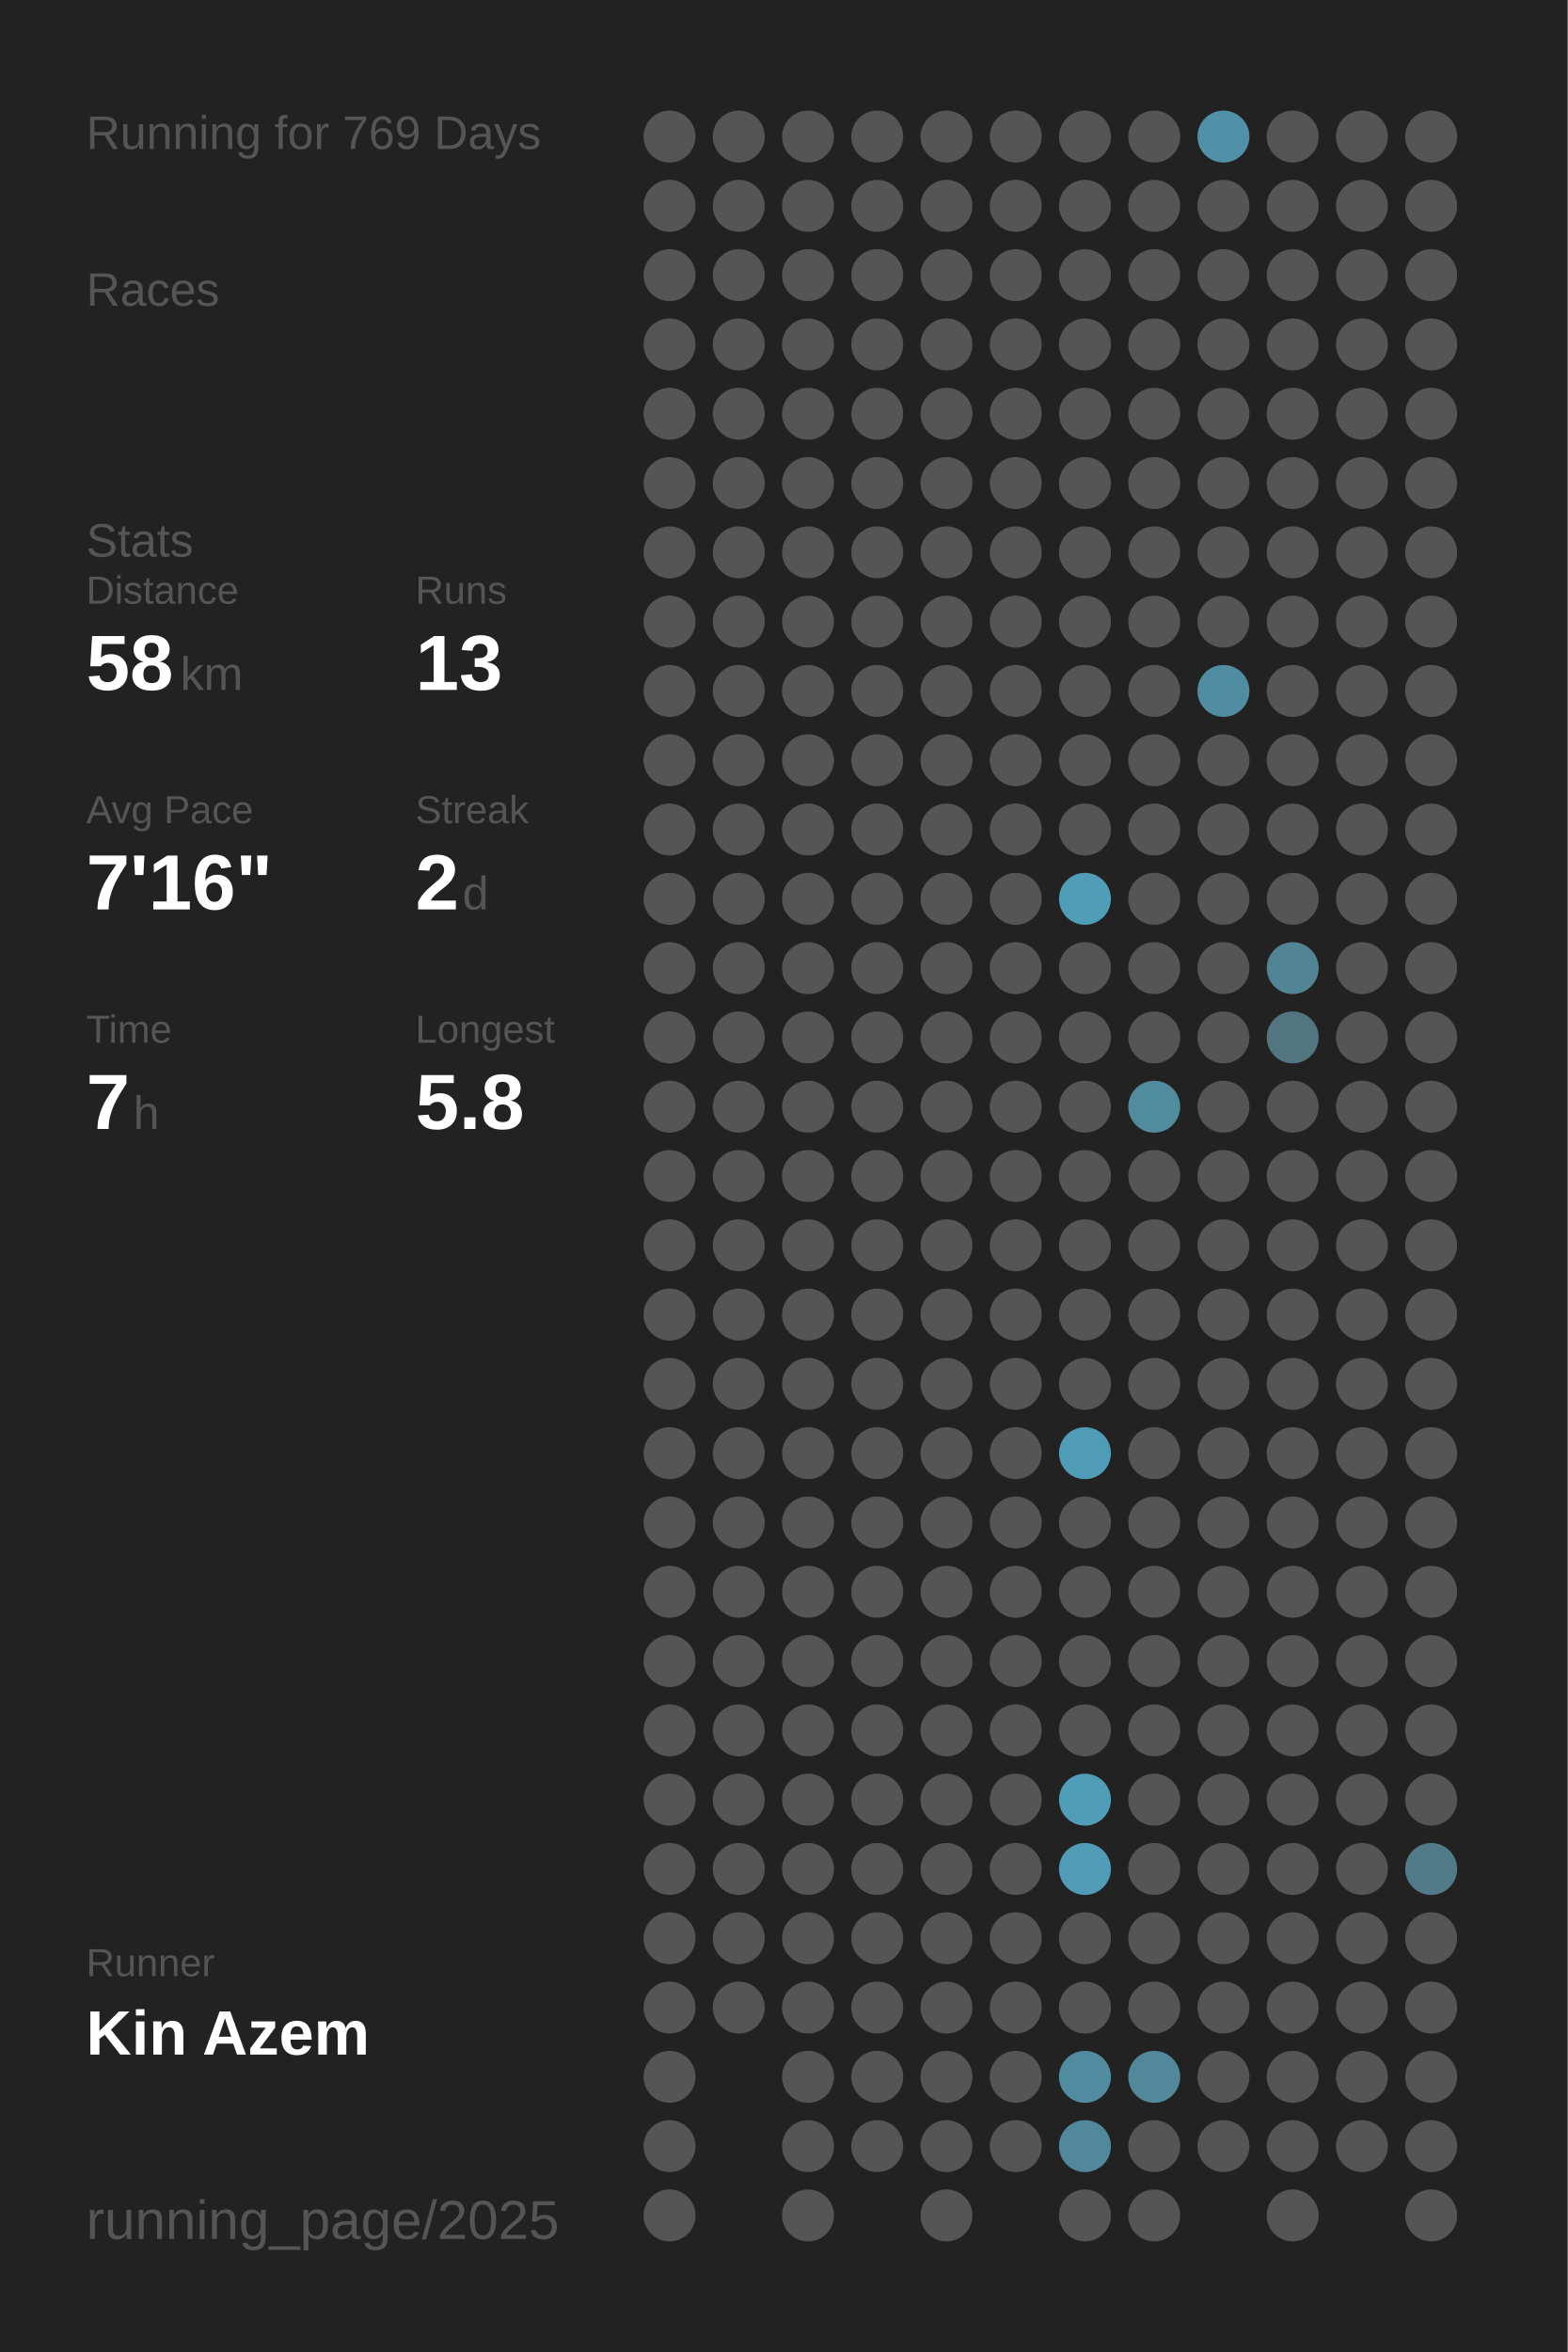
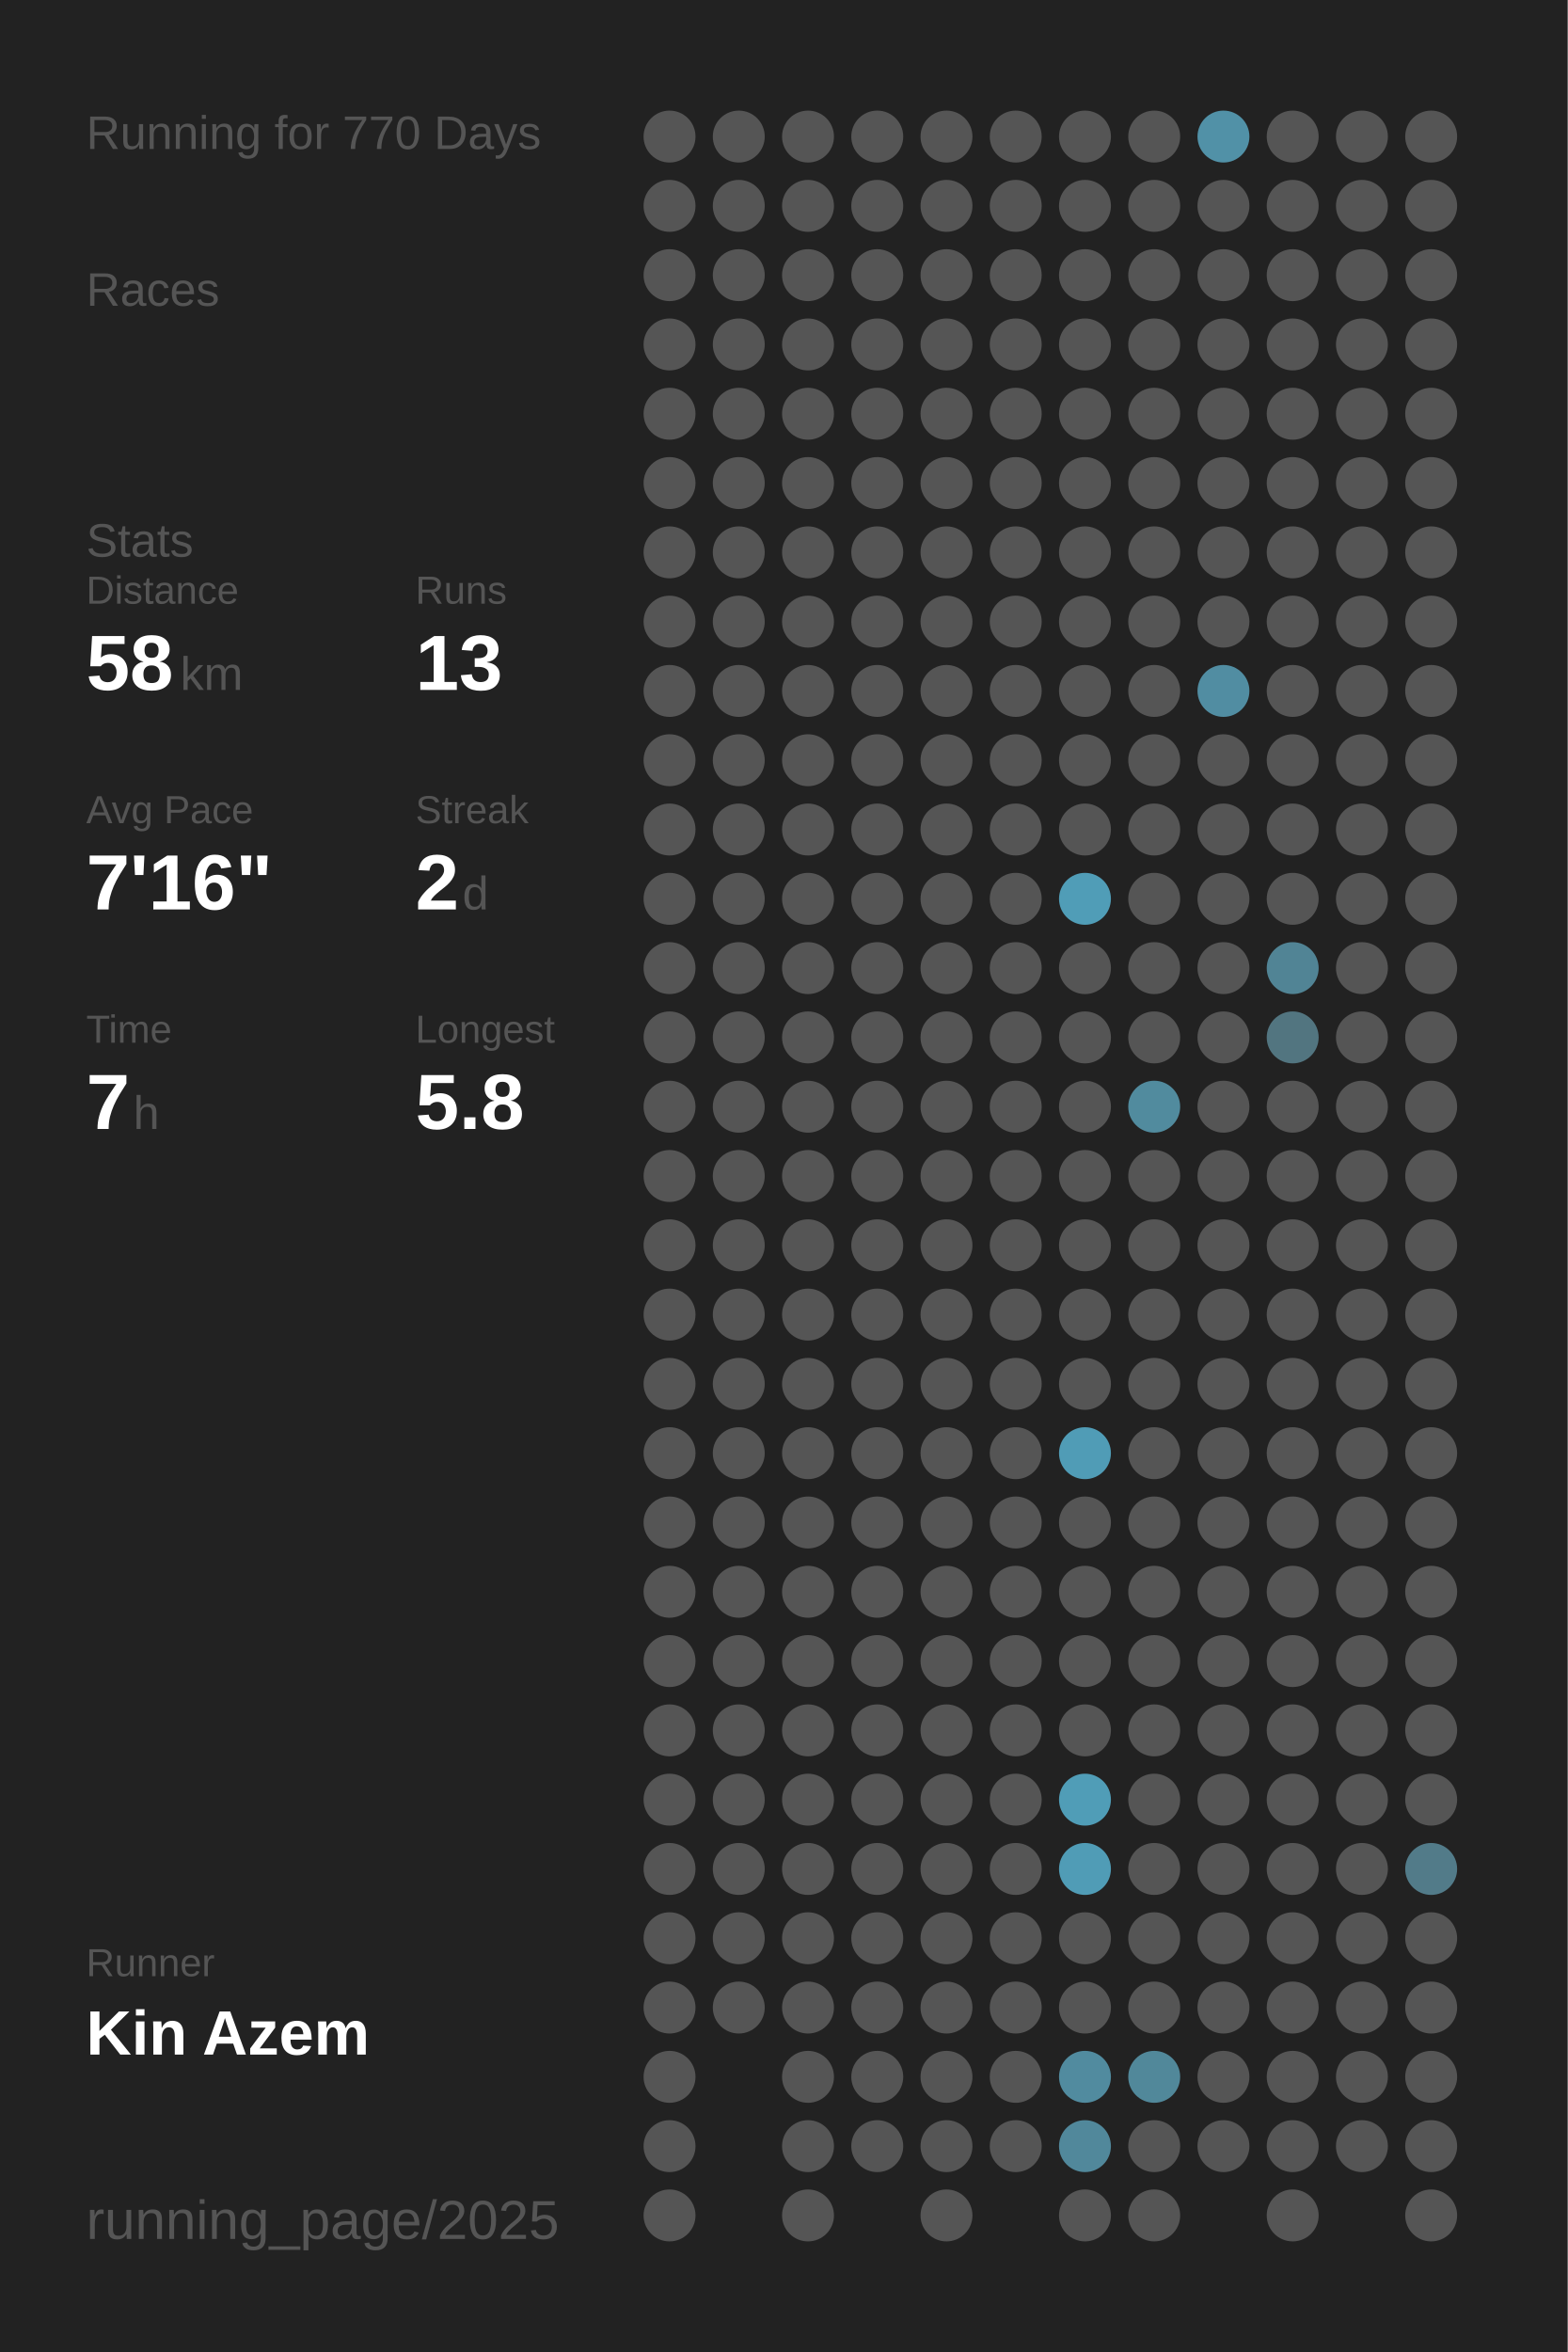
<svg xmlns="http://www.w3.org/2000/svg" baseProfile="full" height="300mm" version="1.1" viewBox="0,0,200,300" width="200mm">
  <defs />
  <rect fill="#222222" height="300" width="200" x="0" y="0" />
-   <text fill="#555555" style="font-size:6px; font-family:Arial;" x="11" y="19">Running for 769 Days</text>
+   <text fill="#555555" style="font-size:6px; font-family:Arial;" x="11" y="19">Running for 770 Days</text>
  <text fill="#555555" style="font-size:6px; font-family:Arial;" x="11" y="39">Races</text>
  <text fill="#555555" style="font-size:6px; font-family:Arial;" x="11" y="71">Stats</text>
  <text fill="#555555" style="font-size:5px; font-family:Arial;" x="11" y="77">Distance</text>
  <text fill="#FFFFFF" style="font-size:10px; font-family:Arial; font-weight:bold;" x="11" y="88">58</text>
  <text fill="#555555" style="font-size:6px; font-family:Arial;" x="23" y="88">km</text>
  <text fill="#555555" style="font-size:5px; font-family:Arial;" x="53" y="77">Runs</text>
  <text fill="#FFFFFF" style="font-size:10px; font-family:Arial; font-weight:bold;" x="53" y="88">13</text>
  <text fill="#555555" style="font-size:5px; font-family:Arial;" x="11" y="105">Avg Pace</text>
  <text fill="#FFFFFF" style="font-size:10px; font-family:Arial; font-weight:bold;" x="11" y="116">7'16"</text>
  <text fill="#555555" style="font-size:5px; font-family:Arial;" x="53" y="105">Streak</text>
  <text fill="#FFFFFF" style="font-size:10px; font-family:Arial; font-weight:bold;" x="53" y="116">2</text>
  <text fill="#555555" style="font-size:6px; font-family:Arial;" x="59" y="116">d</text>
  <text fill="#555555" style="font-size:5px; font-family:Arial;" x="11" y="133">Time</text>
  <text fill="#FFFFFF" style="font-size:10px; font-family:Arial; font-weight:bold;" x="11" y="144">7</text>
  <text fill="#555555" style="font-size:6px; font-family:Arial;" x="17" y="144">h</text>
  <text fill="#555555" style="font-size:5px; font-family:Arial;" x="53" y="133">Longest</text>
  <text fill="#FFFFFF" style="font-size:10px; font-family:Arial; font-weight:bold;" x="53" y="144">5.8</text>
  <text fill="#555555" style="font-size:5px; font-family:Arial;" x="11" y="252.065">Runner</text>
  <text fill="#FFFFFF" style="font-size:8px; font-family:Arial; font-weight:bold;" x="11" y="262.065">Kin Azem</text>
  <text fill="#555555" style="font-size:7px; font-family:Arial;" x="11" y="285.581">running_page/2025</text>
  <circle cx="85.417" cy="17.419" fill="#555555" r="3.312" />
  <circle cx="85.417" cy="26.258" fill="#555555" r="3.312" />
  <circle cx="85.417" cy="35.097" fill="#555555" r="3.312" />
  <circle cx="85.417" cy="43.935" fill="#555555" r="3.312" />
  <circle cx="85.417" cy="52.774" fill="#555555" r="3.312" />
  <circle cx="85.417" cy="61.613" fill="#555555" r="3.312" />
  <circle cx="85.417" cy="70.452" fill="#555555" r="3.312" />
  <circle cx="85.417" cy="79.29" fill="#555555" r="3.312" />
  <circle cx="85.417" cy="88.129" fill="#555555" r="3.312" />
  <circle cx="85.417" cy="96.968" fill="#555555" r="3.312" />
  <circle cx="85.417" cy="105.806" fill="#555555" r="3.312" />
  <circle cx="85.417" cy="114.645" fill="#555555" r="3.312" />
  <circle cx="85.417" cy="123.484" fill="#555555" r="3.312" />
  <circle cx="85.417" cy="132.323" fill="#555555" r="3.312" />
  <circle cx="85.417" cy="141.161" fill="#555555" r="3.312" />
  <circle cx="85.417" cy="150" fill="#555555" r="3.312" />
  <circle cx="85.417" cy="158.839" fill="#555555" r="3.312" />
  <circle cx="85.417" cy="167.677" fill="#555555" r="3.312" />
  <circle cx="85.417" cy="176.516" fill="#555555" r="3.312" />
  <circle cx="85.417" cy="185.355" fill="#555555" r="3.312" />
  <circle cx="85.417" cy="194.194" fill="#555555" r="3.312" />
  <circle cx="85.417" cy="203.032" fill="#555555" r="3.312" />
  <circle cx="85.417" cy="211.871" fill="#555555" r="3.312" />
  <circle cx="85.417" cy="220.71" fill="#555555" r="3.312" />
  <circle cx="85.417" cy="229.548" fill="#555555" r="3.312" />
  <circle cx="85.417" cy="238.387" fill="#555555" r="3.312" />
  <circle cx="85.417" cy="247.226" fill="#555555" r="3.312" />
  <circle cx="85.417" cy="256.065" fill="#555555" r="3.312" />
  <circle cx="85.417" cy="264.903" fill="#555555" r="3.312" />
  <circle cx="85.417" cy="273.742" fill="#555555" r="3.312" />
  <circle cx="85.417" cy="282.581" fill="#555555" r="3.312" />
  <circle cx="94.25" cy="17.419" fill="#555555" r="3.312" />
  <circle cx="94.25" cy="26.258" fill="#555555" r="3.312" />
  <circle cx="94.25" cy="35.097" fill="#555555" r="3.312" />
  <circle cx="94.25" cy="43.935" fill="#555555" r="3.312" />
  <circle cx="94.25" cy="52.774" fill="#555555" r="3.312" />
  <circle cx="94.25" cy="61.613" fill="#555555" r="3.312" />
  <circle cx="94.25" cy="70.452" fill="#555555" r="3.312" />
  <circle cx="94.25" cy="79.29" fill="#555555" r="3.312" />
  <circle cx="94.25" cy="88.129" fill="#555555" r="3.312" />
  <circle cx="94.25" cy="96.968" fill="#555555" r="3.312" />
  <circle cx="94.25" cy="105.806" fill="#555555" r="3.312" />
  <circle cx="94.25" cy="114.645" fill="#555555" r="3.312" />
  <circle cx="94.25" cy="123.484" fill="#555555" r="3.312" />
  <circle cx="94.25" cy="132.323" fill="#555555" r="3.312" />
  <circle cx="94.25" cy="141.161" fill="#555555" r="3.312" />
  <circle cx="94.25" cy="150" fill="#555555" r="3.312" />
  <circle cx="94.25" cy="158.839" fill="#555555" r="3.312" />
  <circle cx="94.25" cy="167.677" fill="#555555" r="3.312" />
  <circle cx="94.25" cy="176.516" fill="#555555" r="3.312" />
  <circle cx="94.25" cy="185.355" fill="#555555" r="3.312" />
  <circle cx="94.25" cy="194.194" fill="#555555" r="3.312" />
  <circle cx="94.25" cy="203.032" fill="#555555" r="3.312" />
  <circle cx="94.25" cy="211.871" fill="#555555" r="3.312" />
  <circle cx="94.25" cy="220.71" fill="#555555" r="3.312" />
  <circle cx="94.25" cy="229.548" fill="#555555" r="3.312" />
  <circle cx="94.25" cy="238.387" fill="#555555" r="3.312" />
  <circle cx="94.25" cy="247.226" fill="#555555" r="3.312" />
  <circle cx="94.25" cy="256.065" fill="#555555" r="3.312" />
  <circle cx="103.083" cy="17.419" fill="#555555" r="3.312" />
  <circle cx="103.083" cy="26.258" fill="#555555" r="3.312" />
  <circle cx="103.083" cy="35.097" fill="#555555" r="3.312" />
  <circle cx="103.083" cy="43.935" fill="#555555" r="3.312" />
  <circle cx="103.083" cy="52.774" fill="#555555" r="3.312" />
  <circle cx="103.083" cy="61.613" fill="#555555" r="3.312" />
  <circle cx="103.083" cy="70.452" fill="#555555" r="3.312" />
  <circle cx="103.083" cy="79.29" fill="#555555" r="3.312" />
  <circle cx="103.083" cy="88.129" fill="#555555" r="3.312" />
  <circle cx="103.083" cy="96.968" fill="#555555" r="3.312" />
  <circle cx="103.083" cy="105.806" fill="#555555" r="3.312" />
  <circle cx="103.083" cy="114.645" fill="#555555" r="3.312" />
  <circle cx="103.083" cy="123.484" fill="#555555" r="3.312" />
  <circle cx="103.083" cy="132.323" fill="#555555" r="3.312" />
  <circle cx="103.083" cy="141.161" fill="#555555" r="3.312" />
  <circle cx="103.083" cy="150" fill="#555555" r="3.312" />
  <circle cx="103.083" cy="158.839" fill="#555555" r="3.312" />
  <circle cx="103.083" cy="167.677" fill="#555555" r="3.312" />
  <circle cx="103.083" cy="176.516" fill="#555555" r="3.312" />
  <circle cx="103.083" cy="185.355" fill="#555555" r="3.312" />
  <circle cx="103.083" cy="194.194" fill="#555555" r="3.312" />
  <circle cx="103.083" cy="203.032" fill="#555555" r="3.312" />
  <circle cx="103.083" cy="211.871" fill="#555555" r="3.312" />
  <circle cx="103.083" cy="220.71" fill="#555555" r="3.312" />
  <circle cx="103.083" cy="229.548" fill="#555555" r="3.312" />
  <circle cx="103.083" cy="238.387" fill="#555555" r="3.312" />
  <circle cx="103.083" cy="247.226" fill="#555555" r="3.312" />
  <circle cx="103.083" cy="256.065" fill="#555555" r="3.312" />
  <circle cx="103.083" cy="264.903" fill="#555555" r="3.312" />
  <circle cx="103.083" cy="273.742" fill="#555555" r="3.312" />
  <circle cx="103.083" cy="282.581" fill="#555555" r="3.312" />
  <circle cx="111.917" cy="17.419" fill="#555555" r="3.312" />
  <circle cx="111.917" cy="26.258" fill="#555555" r="3.312" />
  <circle cx="111.917" cy="35.097" fill="#555555" r="3.312" />
  <circle cx="111.917" cy="43.935" fill="#555555" r="3.312" />
  <circle cx="111.917" cy="52.774" fill="#555555" r="3.312" />
  <circle cx="111.917" cy="61.613" fill="#555555" r="3.312" />
  <circle cx="111.917" cy="70.452" fill="#555555" r="3.312" />
  <circle cx="111.917" cy="79.29" fill="#555555" r="3.312" />
  <circle cx="111.917" cy="88.129" fill="#555555" r="3.312" />
  <circle cx="111.917" cy="96.968" fill="#555555" r="3.312" />
  <circle cx="111.917" cy="105.806" fill="#555555" r="3.312" />
  <circle cx="111.917" cy="114.645" fill="#555555" r="3.312" />
  <circle cx="111.917" cy="123.484" fill="#555555" r="3.312" />
  <circle cx="111.917" cy="132.323" fill="#555555" r="3.312" />
  <circle cx="111.917" cy="141.161" fill="#555555" r="3.312" />
  <circle cx="111.917" cy="150" fill="#555555" r="3.312" />
  <circle cx="111.917" cy="158.839" fill="#555555" r="3.312" />
  <circle cx="111.917" cy="167.677" fill="#555555" r="3.312" />
  <circle cx="111.917" cy="176.516" fill="#555555" r="3.312" />
  <circle cx="111.917" cy="185.355" fill="#555555" r="3.312" />
  <circle cx="111.917" cy="194.194" fill="#555555" r="3.312" />
  <circle cx="111.917" cy="203.032" fill="#555555" r="3.312" />
  <circle cx="111.917" cy="211.871" fill="#555555" r="3.312" />
  <circle cx="111.917" cy="220.71" fill="#555555" r="3.312" />
  <circle cx="111.917" cy="229.548" fill="#555555" r="3.312" />
  <circle cx="111.917" cy="238.387" fill="#555555" r="3.312" />
  <circle cx="111.917" cy="247.226" fill="#555555" r="3.312" />
  <circle cx="111.917" cy="256.065" fill="#555555" r="3.312" />
  <circle cx="111.917" cy="264.903" fill="#555555" r="3.312" />
  <circle cx="111.917" cy="273.742" fill="#555555" r="3.312" />
  <circle cx="120.75" cy="17.419" fill="#555555" r="3.312" />
  <circle cx="120.75" cy="26.258" fill="#555555" r="3.312" />
  <circle cx="120.75" cy="35.097" fill="#555555" r="3.312" />
  <circle cx="120.75" cy="43.935" fill="#555555" r="3.312" />
  <circle cx="120.75" cy="52.774" fill="#555555" r="3.312" />
  <circle cx="120.75" cy="61.613" fill="#555555" r="3.312" />
  <circle cx="120.75" cy="70.452" fill="#555555" r="3.312" />
  <circle cx="120.75" cy="79.29" fill="#555555" r="3.312" />
  <circle cx="120.75" cy="88.129" fill="#555555" r="3.312" />
  <circle cx="120.75" cy="96.968" fill="#555555" r="3.312" />
  <circle cx="120.75" cy="105.806" fill="#555555" r="3.312" />
  <circle cx="120.75" cy="114.645" fill="#555555" r="3.312" />
  <circle cx="120.75" cy="123.484" fill="#555555" r="3.312" />
  <circle cx="120.75" cy="132.323" fill="#555555" r="3.312" />
  <circle cx="120.75" cy="141.161" fill="#555555" r="3.312" />
  <circle cx="120.75" cy="150" fill="#555555" r="3.312" />
  <circle cx="120.75" cy="158.839" fill="#555555" r="3.312" />
  <circle cx="120.75" cy="167.677" fill="#555555" r="3.312" />
  <circle cx="120.75" cy="176.516" fill="#555555" r="3.312" />
  <circle cx="120.75" cy="185.355" fill="#555555" r="3.312" />
  <circle cx="120.75" cy="194.194" fill="#555555" r="3.312" />
  <circle cx="120.75" cy="203.032" fill="#555555" r="3.312" />
  <circle cx="120.75" cy="211.871" fill="#555555" r="3.312" />
  <circle cx="120.75" cy="220.71" fill="#555555" r="3.312" />
  <circle cx="120.75" cy="229.548" fill="#555555" r="3.312" />
  <circle cx="120.75" cy="238.387" fill="#555555" r="3.312" />
  <circle cx="120.75" cy="247.226" fill="#555555" r="3.312" />
  <circle cx="120.75" cy="256.065" fill="#555555" r="3.312" />
  <circle cx="120.75" cy="264.903" fill="#555555" r="3.312" />
  <circle cx="120.75" cy="273.742" fill="#555555" r="3.312" />
  <circle cx="120.75" cy="282.581" fill="#555555" r="3.312" />
  <circle cx="129.583" cy="17.419" fill="#555555" r="3.312" />
  <circle cx="129.583" cy="26.258" fill="#555555" r="3.312" />
  <circle cx="129.583" cy="35.097" fill="#555555" r="3.312" />
  <circle cx="129.583" cy="43.935" fill="#555555" r="3.312" />
  <circle cx="129.583" cy="52.774" fill="#555555" r="3.312" />
  <circle cx="129.583" cy="61.613" fill="#555555" r="3.312" />
  <circle cx="129.583" cy="70.452" fill="#555555" r="3.312" />
  <circle cx="129.583" cy="79.29" fill="#555555" r="3.312" />
  <circle cx="129.583" cy="88.129" fill="#555555" r="3.312" />
  <circle cx="129.583" cy="96.968" fill="#555555" r="3.312" />
  <circle cx="129.583" cy="105.806" fill="#555555" r="3.312" />
  <circle cx="129.583" cy="114.645" fill="#555555" r="3.312" />
  <circle cx="129.583" cy="123.484" fill="#555555" r="3.312" />
  <circle cx="129.583" cy="132.323" fill="#555555" r="3.312" />
  <circle cx="129.583" cy="141.161" fill="#555555" r="3.312" />
  <circle cx="129.583" cy="150" fill="#555555" r="3.312" />
  <circle cx="129.583" cy="158.839" fill="#555555" r="3.312" />
  <circle cx="129.583" cy="167.677" fill="#555555" r="3.312" />
  <circle cx="129.583" cy="176.516" fill="#555555" r="3.312" />
  <circle cx="129.583" cy="185.355" fill="#555555" r="3.312" />
  <circle cx="129.583" cy="194.194" fill="#555555" r="3.312" />
  <circle cx="129.583" cy="203.032" fill="#555555" r="3.312" />
  <circle cx="129.583" cy="211.871" fill="#555555" r="3.312" />
  <circle cx="129.583" cy="220.71" fill="#555555" r="3.312" />
  <circle cx="129.583" cy="229.548" fill="#555555" r="3.312" />
  <circle cx="129.583" cy="238.387" fill="#555555" r="3.312" />
  <circle cx="129.583" cy="247.226" fill="#555555" r="3.312" />
  <circle cx="129.583" cy="256.065" fill="#555555" r="3.312" />
  <circle cx="129.583" cy="264.903" fill="#555555" r="3.312" />
  <circle cx="129.583" cy="273.742" fill="#555555" r="3.312" />
  <circle cx="138.417" cy="17.419" fill="#555555" r="3.312" />
  <circle cx="138.417" cy="26.258" fill="#555555" r="3.312" />
  <circle cx="138.417" cy="35.097" fill="#555555" r="3.312" />
  <circle cx="138.417" cy="43.935" fill="#555555" r="3.312" />
  <circle cx="138.417" cy="52.774" fill="#555555" r="3.312" />
  <circle cx="138.417" cy="61.613" fill="#555555" r="3.312" />
  <circle cx="138.417" cy="70.452" fill="#555555" r="3.312" />
  <circle cx="138.417" cy="79.29" fill="#555555" r="3.312" />
  <circle cx="138.417" cy="88.129" fill="#555555" r="3.312" />
  <circle cx="138.417" cy="96.968" fill="#555555" r="3.312" />
  <circle cx="138.417" cy="105.806" fill="#555555" r="3.312" />
  <circle cx="138.417" cy="114.645" fill="#509db7" r="3.312" />
  <circle cx="138.417" cy="123.484" fill="#555555" r="3.312" />
  <circle cx="138.417" cy="132.323" fill="#555555" r="3.312" />
  <circle cx="138.417" cy="141.161" fill="#555555" r="3.312" />
  <circle cx="138.417" cy="150" fill="#555555" r="3.312" />
  <circle cx="138.417" cy="158.839" fill="#555555" r="3.312" />
  <circle cx="138.417" cy="167.677" fill="#555555" r="3.312" />
  <circle cx="138.417" cy="176.516" fill="#555555" r="3.312" />
  <circle cx="138.417" cy="185.355" fill="#509cb6" r="3.312" />
  <circle cx="138.417" cy="194.194" fill="#555555" r="3.312" />
  <circle cx="138.417" cy="203.032" fill="#555555" r="3.312" />
  <circle cx="138.417" cy="211.871" fill="#555555" r="3.312" />
  <circle cx="138.417" cy="220.71" fill="#555555" r="3.312" />
  <circle cx="138.417" cy="229.548" fill="#509db7" r="3.312" />
  <circle cx="138.417" cy="238.387" fill="#509cb6" r="3.312" />
  <circle cx="138.417" cy="247.226" fill="#555555" r="3.312" />
  <circle cx="138.417" cy="256.065" fill="#555555" r="3.312" />
  <circle cx="138.417" cy="264.903" fill="#518b9f" r="3.312" />
  <circle cx="138.417" cy="273.742" fill="#51889b" r="3.312" />
  <circle cx="138.417" cy="282.581" fill="#555555" r="3.312" />
  <circle cx="147.25" cy="17.419" fill="#555555" r="3.312" />
  <circle cx="147.25" cy="26.258" fill="#555555" r="3.312" />
  <circle cx="147.25" cy="35.097" fill="#555555" r="3.312" />
  <circle cx="147.25" cy="43.935" fill="#555555" r="3.312" />
  <circle cx="147.25" cy="52.774" fill="#555555" r="3.312" />
  <circle cx="147.25" cy="61.613" fill="#555555" r="3.312" />
  <circle cx="147.25" cy="70.452" fill="#555555" r="3.312" />
  <circle cx="147.25" cy="79.29" fill="#555555" r="3.312" />
  <circle cx="147.25" cy="88.129" fill="#555555" r="3.312" />
  <circle cx="147.25" cy="96.968" fill="#555555" r="3.312" />
  <circle cx="147.25" cy="105.806" fill="#555555" r="3.312" />
  <circle cx="147.25" cy="114.645" fill="#555555" r="3.312" />
  <circle cx="147.25" cy="123.484" fill="#555555" r="3.312" />
  <circle cx="147.25" cy="132.323" fill="#555555" r="3.312" />
  <circle cx="147.25" cy="141.161" fill="#518b9e" r="3.312" />
  <circle cx="147.25" cy="150" fill="#555555" r="3.312" />
  <circle cx="147.25" cy="158.839" fill="#555555" r="3.312" />
  <circle cx="147.25" cy="167.677" fill="#555555" r="3.312" />
  <circle cx="147.25" cy="176.516" fill="#555555" r="3.312" />
  <circle cx="147.25" cy="185.355" fill="#555555" r="3.312" />
  <circle cx="147.25" cy="194.194" fill="#555555" r="3.312" />
  <circle cx="147.25" cy="203.032" fill="#555555" r="3.312" />
  <circle cx="147.25" cy="211.871" fill="#555555" r="3.312" />
  <circle cx="147.25" cy="220.71" fill="#555555" r="3.312" />
  <circle cx="147.25" cy="229.548" fill="#555555" r="3.312" />
  <circle cx="147.25" cy="238.387" fill="#555555" r="3.312" />
  <circle cx="147.25" cy="247.226" fill="#555555" r="3.312" />
  <circle cx="147.25" cy="256.065" fill="#555555" r="3.312" />
  <circle cx="147.25" cy="264.903" fill="#51889a" r="3.312" />
  <circle cx="147.25" cy="273.742" fill="#555555" r="3.312" />
  <circle cx="147.25" cy="282.581" fill="#555555" r="3.312" />
  <circle cx="156.083" cy="17.419" fill="#5191a7" r="3.312" />
  <circle cx="156.083" cy="26.258" fill="#555555" r="3.312" />
  <circle cx="156.083" cy="35.097" fill="#555555" r="3.312" />
  <circle cx="156.083" cy="43.935" fill="#555555" r="3.312" />
  <circle cx="156.083" cy="52.774" fill="#555555" r="3.312" />
  <circle cx="156.083" cy="61.613" fill="#555555" r="3.312" />
  <circle cx="156.083" cy="70.452" fill="#555555" r="3.312" />
  <circle cx="156.083" cy="79.29" fill="#555555" r="3.312" />
  <circle cx="156.083" cy="88.129" fill="#518da2" r="3.312" />
  <circle cx="156.083" cy="96.968" fill="#555555" r="3.312" />
  <circle cx="156.083" cy="105.806" fill="#555555" r="3.312" />
  <circle cx="156.083" cy="114.645" fill="#555555" r="3.312" />
  <circle cx="156.083" cy="123.484" fill="#555555" r="3.312" />
  <circle cx="156.083" cy="132.323" fill="#555555" r="3.312" />
  <circle cx="156.083" cy="141.161" fill="#555555" r="3.312" />
  <circle cx="156.083" cy="150" fill="#555555" r="3.312" />
  <circle cx="156.083" cy="158.839" fill="#555555" r="3.312" />
  <circle cx="156.083" cy="167.677" fill="#555555" r="3.312" />
  <circle cx="156.083" cy="176.516" fill="#555555" r="3.312" />
  <circle cx="156.083" cy="185.355" fill="#555555" r="3.312" />
  <circle cx="156.083" cy="194.194" fill="#555555" r="3.312" />
  <circle cx="156.083" cy="203.032" fill="#555555" r="3.312" />
  <circle cx="156.083" cy="211.871" fill="#555555" r="3.312" />
  <circle cx="156.083" cy="220.71" fill="#555555" r="3.312" />
  <circle cx="156.083" cy="229.548" fill="#555555" r="3.312" />
  <circle cx="156.083" cy="238.387" fill="#555555" r="3.312" />
  <circle cx="156.083" cy="247.226" fill="#555555" r="3.312" />
  <circle cx="156.083" cy="256.065" fill="#555555" r="3.312" />
  <circle cx="156.083" cy="264.903" fill="#555555" r="3.312" />
  <circle cx="156.083" cy="273.742" fill="#555555" r="3.312" />
  <circle cx="164.917" cy="17.419" fill="#555555" r="3.312" />
  <circle cx="164.917" cy="26.258" fill="#555555" r="3.312" />
  <circle cx="164.917" cy="35.097" fill="#555555" r="3.312" />
  <circle cx="164.917" cy="43.935" fill="#555555" r="3.312" />
  <circle cx="164.917" cy="52.774" fill="#555555" r="3.312" />
  <circle cx="164.917" cy="61.613" fill="#555555" r="3.312" />
  <circle cx="164.917" cy="70.452" fill="#555555" r="3.312" />
  <circle cx="164.917" cy="79.29" fill="#555555" r="3.312" />
  <circle cx="164.917" cy="88.129" fill="#555555" r="3.312" />
  <circle cx="164.917" cy="96.968" fill="#555555" r="3.312" />
  <circle cx="164.917" cy="105.806" fill="#555555" r="3.312" />
  <circle cx="164.917" cy="114.645" fill="#555555" r="3.312" />
  <circle cx="164.917" cy="123.484" fill="#518495" r="3.312" />
  <circle cx="164.917" cy="132.323" fill="#527580" r="3.312" />
  <circle cx="164.917" cy="141.161" fill="#555555" r="3.312" />
  <circle cx="164.917" cy="150" fill="#555555" r="3.312" />
  <circle cx="164.917" cy="158.839" fill="#555555" r="3.312" />
  <circle cx="164.917" cy="167.677" fill="#555555" r="3.312" />
  <circle cx="164.917" cy="176.516" fill="#555555" r="3.312" />
  <circle cx="164.917" cy="185.355" fill="#555555" r="3.312" />
  <circle cx="164.917" cy="194.194" fill="#555555" r="3.312" />
  <circle cx="164.917" cy="203.032" fill="#555555" r="3.312" />
  <circle cx="164.917" cy="211.871" fill="#555555" r="3.312" />
  <circle cx="164.917" cy="220.71" fill="#555555" r="3.312" />
  <circle cx="164.917" cy="229.548" fill="#555555" r="3.312" />
  <circle cx="164.917" cy="238.387" fill="#555555" r="3.312" />
  <circle cx="164.917" cy="247.226" fill="#555555" r="3.312" />
  <circle cx="164.917" cy="256.065" fill="#555555" r="3.312" />
  <circle cx="164.917" cy="264.903" fill="#555555" r="3.312" />
  <circle cx="164.917" cy="273.742" fill="#555555" r="3.312" />
  <circle cx="164.917" cy="282.581" fill="#555555" r="3.312" />
  <circle cx="173.75" cy="17.419" fill="#555555" r="3.312" />
  <circle cx="173.75" cy="26.258" fill="#555555" r="3.312" />
  <circle cx="173.75" cy="35.097" fill="#555555" r="3.312" />
  <circle cx="173.75" cy="43.935" fill="#555555" r="3.312" />
  <circle cx="173.75" cy="52.774" fill="#555555" r="3.312" />
  <circle cx="173.75" cy="61.613" fill="#555555" r="3.312" />
  <circle cx="173.75" cy="70.452" fill="#555555" r="3.312" />
  <circle cx="173.75" cy="79.29" fill="#555555" r="3.312" />
  <circle cx="173.75" cy="88.129" fill="#555555" r="3.312" />
  <circle cx="173.75" cy="96.968" fill="#555555" r="3.312" />
  <circle cx="173.75" cy="105.806" fill="#555555" r="3.312" />
  <circle cx="173.75" cy="114.645" fill="#555555" r="3.312" />
  <circle cx="173.75" cy="123.484" fill="#555555" r="3.312" />
  <circle cx="173.75" cy="132.323" fill="#555555" r="3.312" />
  <circle cx="173.75" cy="141.161" fill="#555555" r="3.312" />
  <circle cx="173.75" cy="150" fill="#555555" r="3.312" />
  <circle cx="173.75" cy="158.839" fill="#555555" r="3.312" />
  <circle cx="173.75" cy="167.677" fill="#555555" r="3.312" />
  <circle cx="173.75" cy="176.516" fill="#555555" r="3.312" />
  <circle cx="173.75" cy="185.355" fill="#555555" r="3.312" />
  <circle cx="173.75" cy="194.194" fill="#555555" r="3.312" />
  <circle cx="173.75" cy="203.032" fill="#555555" r="3.312" />
  <circle cx="173.75" cy="211.871" fill="#555555" r="3.312" />
  <circle cx="173.75" cy="220.71" fill="#555555" r="3.312" />
  <circle cx="173.75" cy="229.548" fill="#555555" r="3.312" />
  <circle cx="173.75" cy="238.387" fill="#555555" r="3.312" />
  <circle cx="173.75" cy="247.226" fill="#555555" r="3.312" />
  <circle cx="173.75" cy="256.065" fill="#555555" r="3.312" />
  <circle cx="173.75" cy="264.903" fill="#555555" r="3.312" />
  <circle cx="173.75" cy="273.742" fill="#555555" r="3.312" />
  <circle cx="182.583" cy="17.419" fill="#555555" r="3.312" />
  <circle cx="182.583" cy="26.258" fill="#555555" r="3.312" />
  <circle cx="182.583" cy="35.097" fill="#555555" r="3.312" />
  <circle cx="182.583" cy="43.935" fill="#555555" r="3.312" />
  <circle cx="182.583" cy="52.774" fill="#555555" r="3.312" />
  <circle cx="182.583" cy="61.613" fill="#555555" r="3.312" />
  <circle cx="182.583" cy="70.452" fill="#555555" r="3.312" />
  <circle cx="182.583" cy="79.29" fill="#555555" r="3.312" />
  <circle cx="182.583" cy="88.129" fill="#555555" r="3.312" />
  <circle cx="182.583" cy="96.968" fill="#555555" r="3.312" />
  <circle cx="182.583" cy="105.806" fill="#555555" r="3.312" />
  <circle cx="182.583" cy="114.645" fill="#555555" r="3.312" />
  <circle cx="182.583" cy="123.484" fill="#555555" r="3.312" />
  <circle cx="182.583" cy="132.323" fill="#555555" r="3.312" />
  <circle cx="182.583" cy="141.161" fill="#555555" r="3.312" />
  <circle cx="182.583" cy="150" fill="#555555" r="3.312" />
  <circle cx="182.583" cy="158.839" fill="#555555" r="3.312" />
  <circle cx="182.583" cy="167.677" fill="#555555" r="3.312" />
  <circle cx="182.583" cy="176.516" fill="#555555" r="3.312" />
  <circle cx="182.583" cy="185.355" fill="#555555" r="3.312" />
  <circle cx="182.583" cy="194.194" fill="#555555" r="3.312" />
  <circle cx="182.583" cy="203.032" fill="#555555" r="3.312" />
  <circle cx="182.583" cy="211.871" fill="#555555" r="3.312" />
  <circle cx="182.583" cy="220.71" fill="#555555" r="3.312" />
  <circle cx="182.583" cy="229.548" fill="#555555" r="3.312" />
  <circle cx="182.583" cy="238.387" fill="#527b89" r="3.312" />
  <circle cx="182.583" cy="247.226" fill="#555555" r="3.312" />
  <circle cx="182.583" cy="256.065" fill="#555555" r="3.312" />
  <circle cx="182.583" cy="264.903" fill="#555555" r="3.312" />
  <circle cx="182.583" cy="273.742" fill="#555555" r="3.312" />
  <circle cx="182.583" cy="282.581" fill="#555555" r="3.312" />
</svg>
